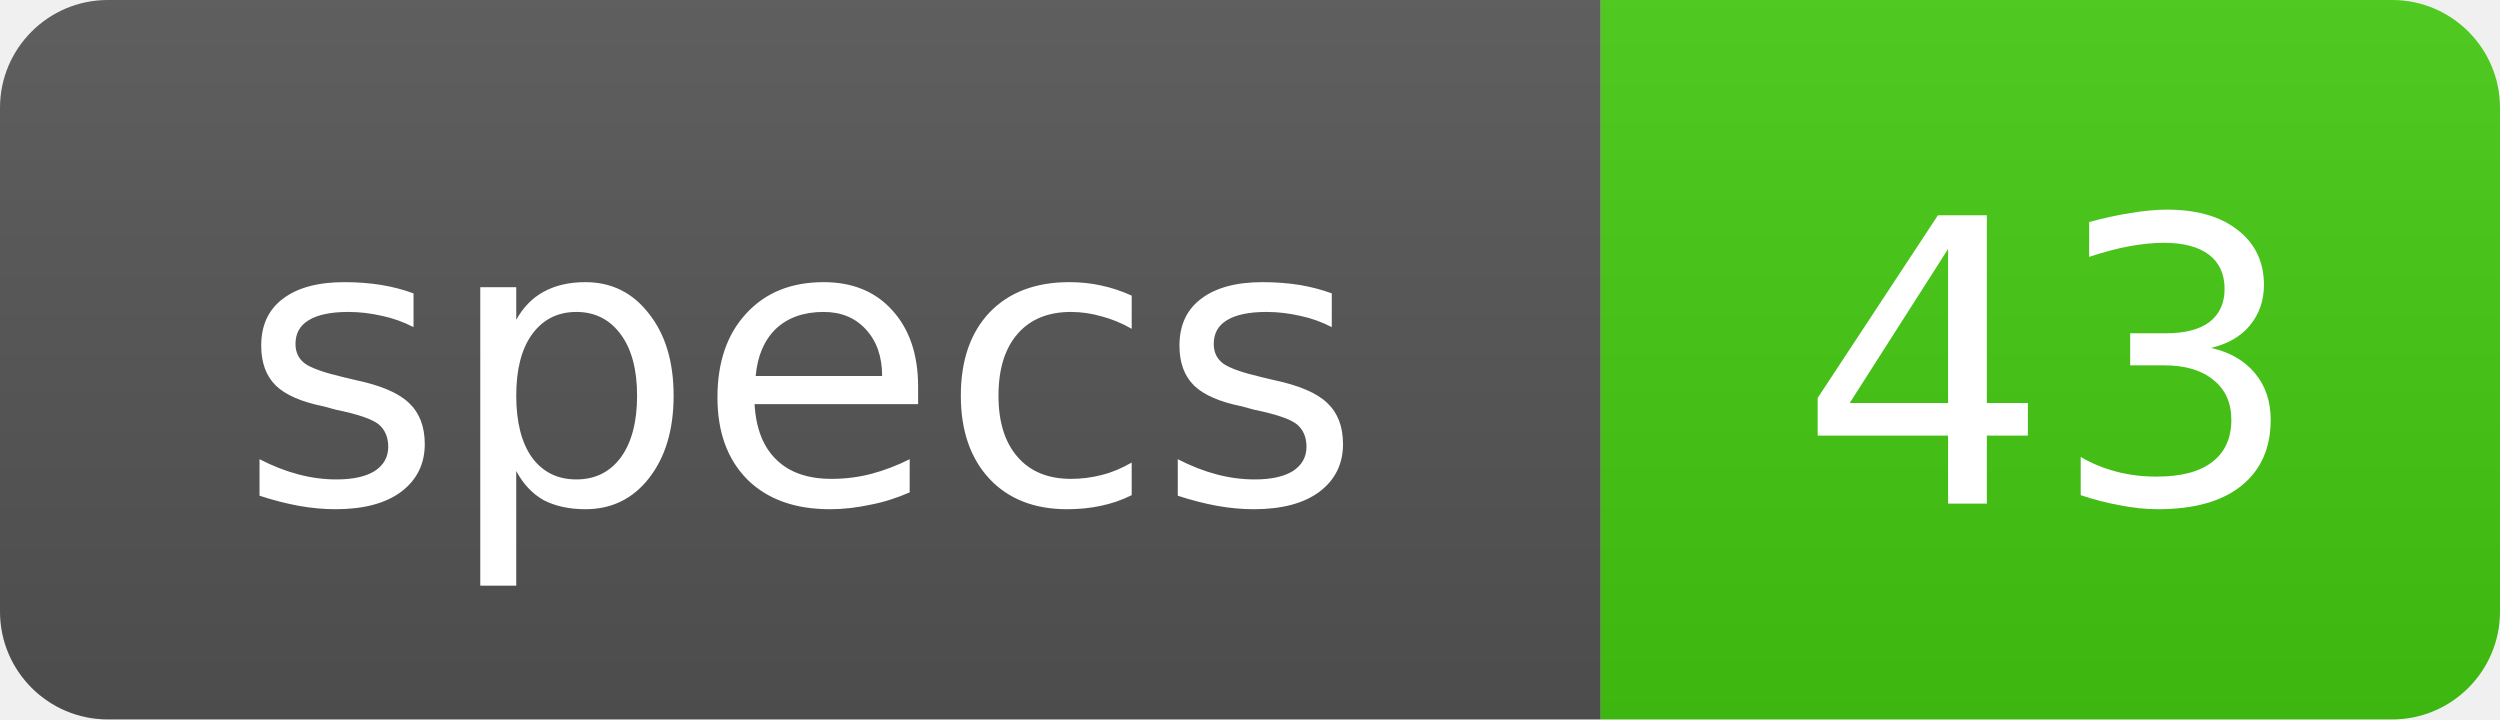
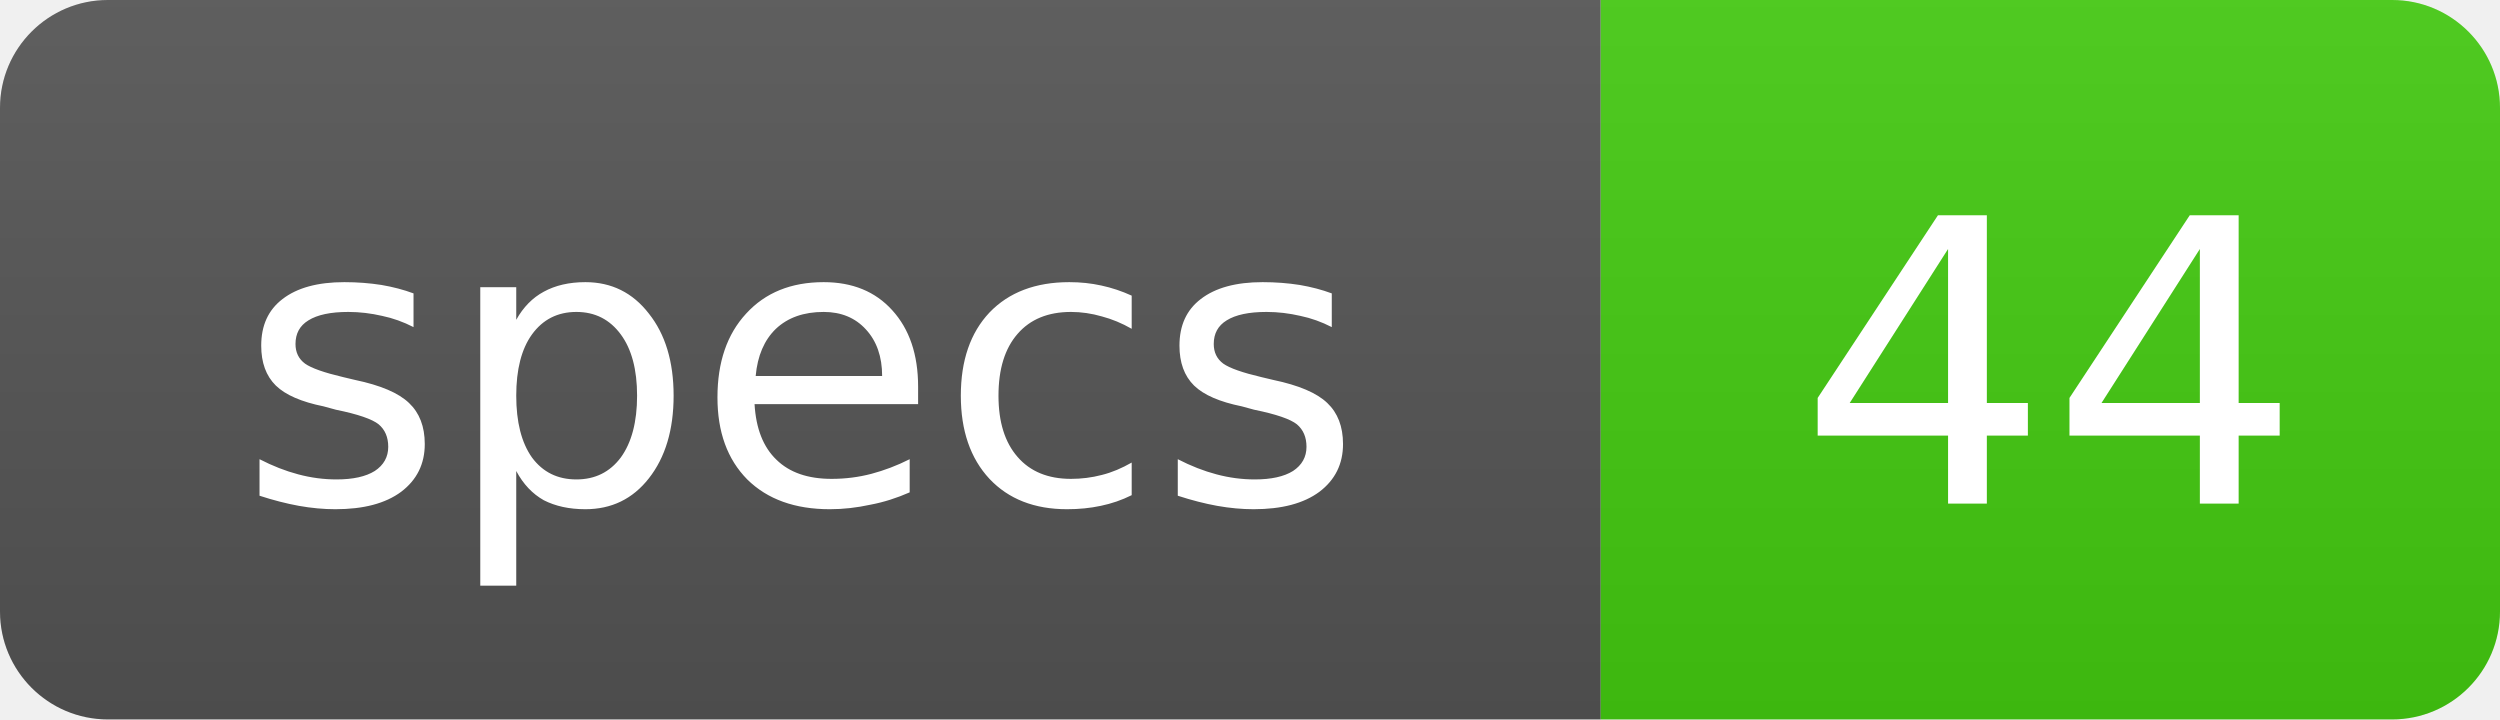
<svg xmlns="http://www.w3.org/2000/svg" width="69.5" height="20" role="img">
  <linearGradient id="s" x2="0" y2="100%">
    <stop offset="0" stop-color="#bbb" stop-opacity=".1" />
    <stop offset="1" stop-opacity=".1" />
  </linearGradient>
  <clipPath id="r">
    <rect width="69.5" height="20" rx="3" fill="#fff" />
  </clipPath>
  <g clip-path="url(#r)">
    <rect width="44.5" height="20" fill="#555" />
    <rect x="44.5" width="25" height="20" fill="#4c1" />
    <rect width="69.5" height="20" fill="url(#s)" />
  </g>
  <g fill="#fff" text-anchor="middle" font-family="Verdana,Geneva,DejaVu Sans,sans-serif" text-rendering="geometricPrecision" font-size="11">
    <text x="22.25" y="14">specs</text>
-     <text x="57" y="14">43</text>
+     <text x="57" y="14">44</text>
  </g>
</svg>
